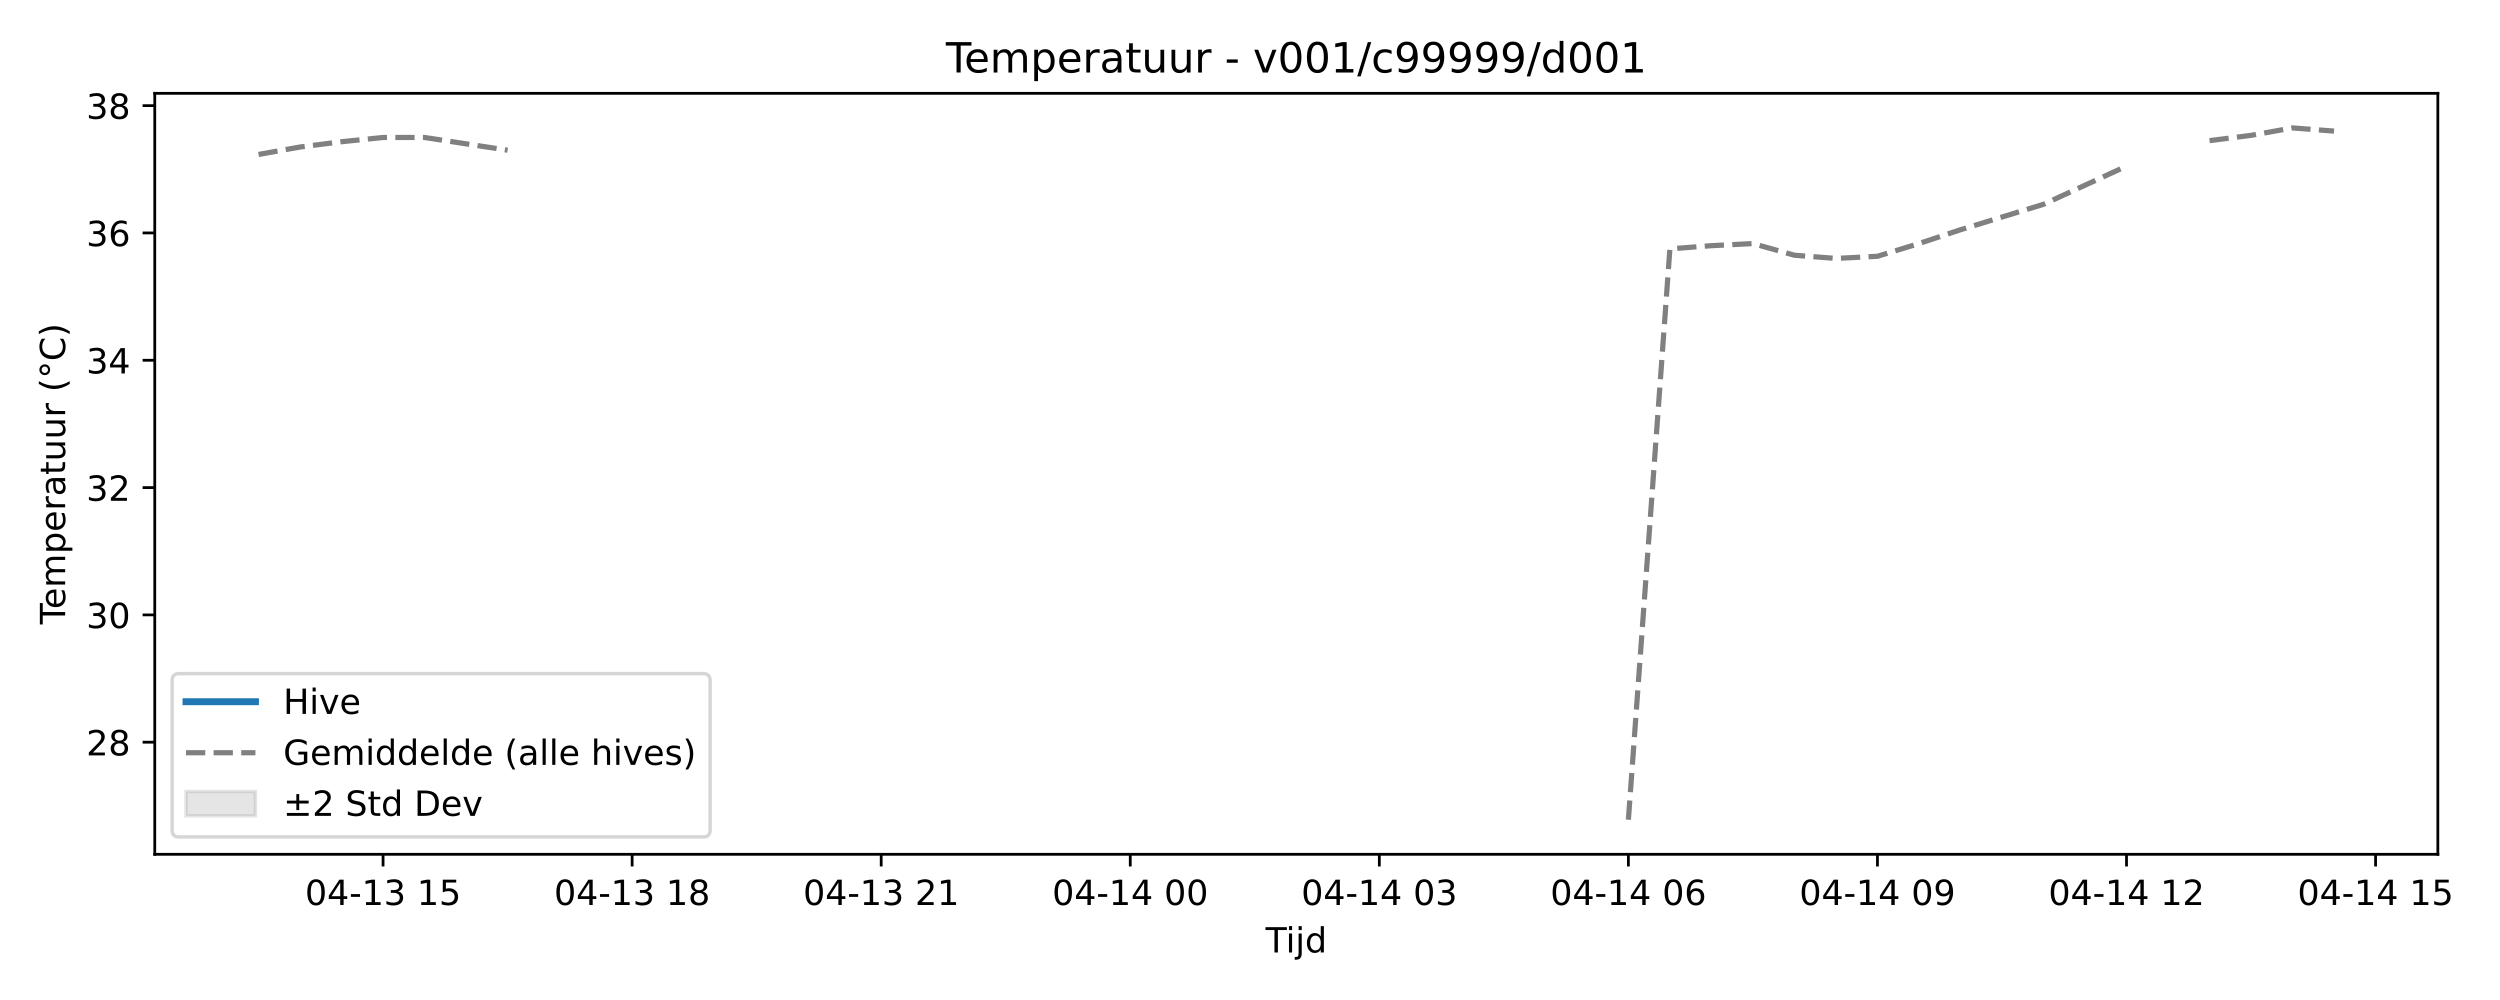
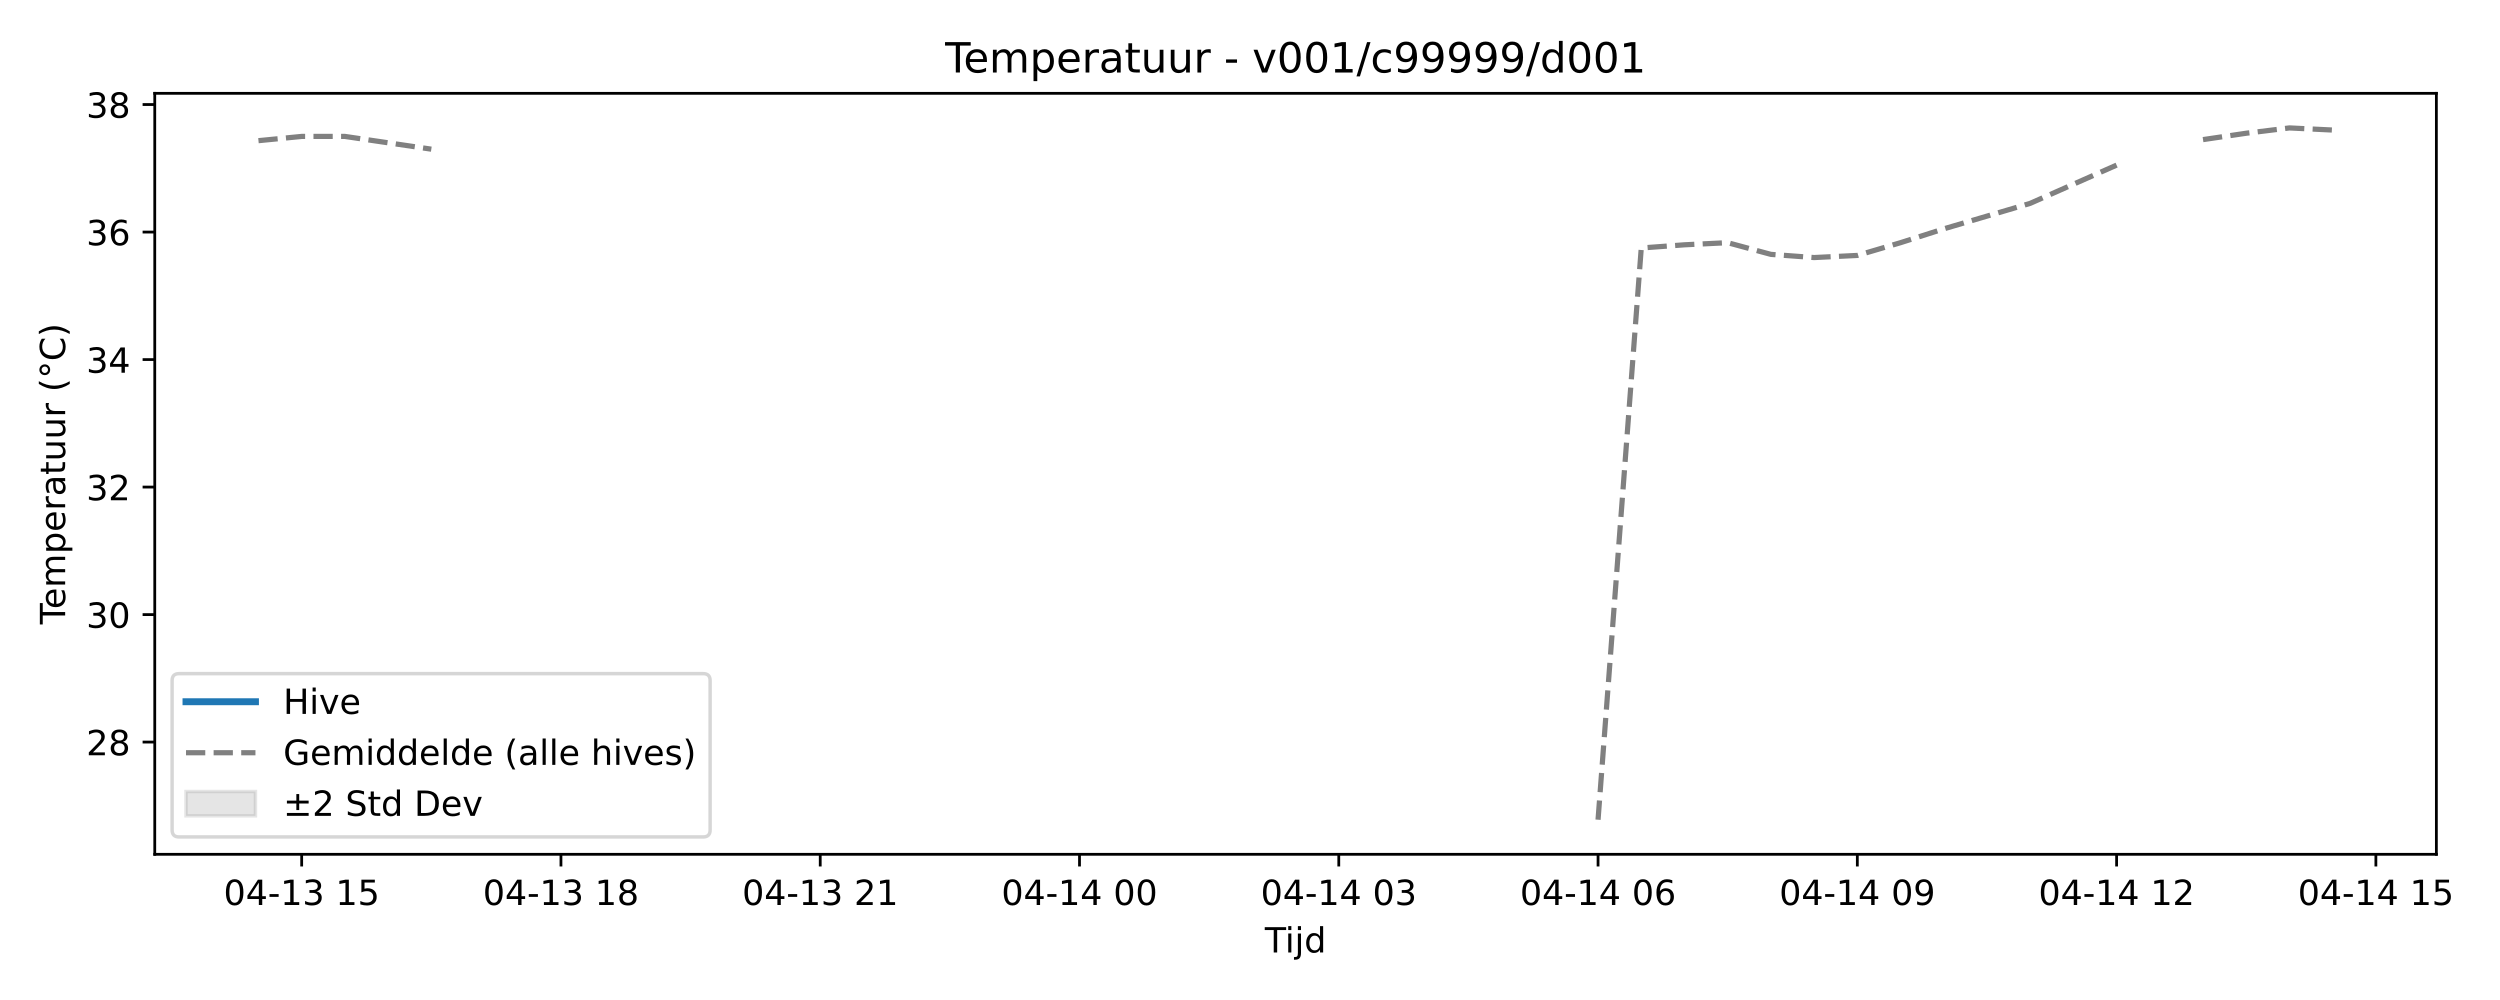
<svg xmlns="http://www.w3.org/2000/svg" xmlns:xlink="http://www.w3.org/1999/xlink" width="720pt" height="288pt" viewBox="0 0 720 288" version="1.1">
  <defs>
    <style type="text/css">*{stroke-linejoin: round; stroke-linecap: butt}</style>
  </defs>
  <g id="figure_1">
    <g id="patch_1">
      <path d="M 0 288  L 720 288  L 720 0  L 0 0  z " style="fill: #ffffff" />
    </g>
    <g id="axes_1">
      <g id="patch_2">
-         <path d="M 44.57 246.04  L 702.098 246.04  L 702.098 26.88  L 44.57 26.88  z " style="fill: #ffffff" />
+         <path d="M 44.57 246.04  L 701.675 246.04  L 701.675 26.88  L 44.57 26.88  z " style="fill: #ffffff" />
      </g>
      <g id="FillBetweenPolyCollection_1" />
      <g id="matplotlib.axis_1">
        <g id="xtick_1">
          <g id="line2d_1">
            <defs>
-               <path id="m576fb736e6" d="M 0 0  L 0 3.5  " style="stroke: #000000; stroke-width: 0.8" />
-             </defs>
-             <g>
-               <use xlink:href="#m576fb736e6" x="110.323" y="246.04" style="stroke: #000000; stroke-width: 0.8" />
+               <path id="m694a4b389a" d="M 0 0  L 0 3.5  " style="stroke: #000000; stroke-width: 0.8" />
+             </defs>
+             <g>
+               <use xlink:href="#m694a4b389a" x="86.884" y="246.04" style="stroke: #000000; stroke-width: 0.8" />
            </g>
          </g>
          <g id="text_1">
-             <g transform="translate(87.84235 260.6384) scale(0.1 -0.1)">
+             <g transform="translate(64.40314 260.6384) scale(0.1 -0.1)">
              <defs>
                <path id="DejaVuSans-30" d="M 2034 4250  Q 1547 4250 1301 3770  Q 1056 3291 1056 2328  Q 1056 1369 1301 889  Q 1547 409 2034 409  Q 2525 409 2770 889  Q 3016 1369 3016 2328  Q 3016 3291 2770 3770  Q 2525 4250 2034 4250  z M 2034 4750  Q 2819 4750 3233 4129  Q 3647 3509 3647 2328  Q 3647 1150 3233 529  Q 2819 -91 2034 -91  Q 1250 -91 836 529  Q 422 1150 422 2328  Q 422 3509 836 4129  Q 1250 4750 2034 4750  z " transform="scale(0.015625)" />
                <path id="DejaVuSans-34" d="M 2419 4116  L 825 1625  L 2419 1625  L 2419 4116  z M 2253 4666  L 3047 4666  L 3047 1625  L 3713 1625  L 3713 1100  L 3047 1100  L 3047 0  L 2419 0  L 2419 1100  L 313 1100  L 313 1709  L 2253 4666  z " transform="scale(0.015625)" />
                <path id="DejaVuSans-2d" d="M 313 2009  L 1997 2009  L 1997 1497  L 313 1497  L 313 2009  z " transform="scale(0.015625)" />
                <path id="DejaVuSans-31" d="M 794 531  L 1825 531  L 1825 4091  L 703 3866  L 703 4441  L 1819 4666  L 2450 4666  L 2450 531  L 3481 531  L 3481 0  L 794 0  L 794 531  z " transform="scale(0.015625)" />
                <path id="DejaVuSans-33" d="M 2597 2516  Q 3050 2419 3304 2112  Q 3559 1806 3559 1356  Q 3559 666 3084 287  Q 2609 -91 1734 -91  Q 1441 -91 1130 -33  Q 819 25 488 141  L 488 750  Q 750 597 1062 519  Q 1375 441 1716 441  Q 2309 441 2620 675  Q 2931 909 2931 1356  Q 2931 1769 2642 2001  Q 2353 2234 1838 2234  L 1294 2234  L 1294 2753  L 1863 2753  Q 2328 2753 2575 2939  Q 2822 3125 2822 3475  Q 2822 3834 2567 4026  Q 2313 4219 1838 4219  Q 1578 4219 1281 4162  Q 984 4106 628 3988  L 628 4550  Q 988 4650 1302 4700  Q 1616 4750 1894 4750  Q 2613 4750 3031 4423  Q 3450 4097 3450 3541  Q 3450 3153 3228 2886  Q 3006 2619 2597 2516  z " transform="scale(0.015625)" />
                <path id="DejaVuSans-20" transform="scale(0.015625)" />
                <path id="DejaVuSans-35" d="M 691 4666  L 3169 4666  L 3169 4134  L 1269 4134  L 1269 2991  Q 1406 3038 1543 3061  Q 1681 3084 1819 3084  Q 2600 3084 3056 2656  Q 3513 2228 3513 1497  Q 3513 744 3044 326  Q 2575 -91 1722 -91  Q 1428 -91 1123 -41  Q 819 9 494 109  L 494 744  Q 775 591 1075 516  Q 1375 441 1709 441  Q 2250 441 2565 725  Q 2881 1009 2881 1497  Q 2881 1984 2565 2268  Q 2250 2553 1709 2553  Q 1456 2553 1204 2497  Q 953 2441 691 2322  L 691 4666  z " transform="scale(0.015625)" />
              </defs>
              <use xlink:href="#DejaVuSans-30" />
              <use xlink:href="#DejaVuSans-34" transform="translate(63.62305 0)" />
              <use xlink:href="#DejaVuSans-2d" transform="translate(127.2461 0)" />
              <use xlink:href="#DejaVuSans-31" transform="translate(163.3301 0)" />
              <use xlink:href="#DejaVuSans-33" transform="translate(226.9531 0)" />
              <use xlink:href="#DejaVuSans-20" transform="translate(290.5762 0)" />
              <use xlink:href="#DejaVuSans-31" transform="translate(322.3633 0)" />
              <use xlink:href="#DejaVuSans-35" transform="translate(385.9863 0)" />
            </g>
          </g>
        </g>
        <g id="xtick_2">
          <g id="line2d_2">
            <g>
-               <use xlink:href="#m576fb736e6" x="182.053" y="246.04" style="stroke: #000000; stroke-width: 0.8" />
+               <use xlink:href="#m694a4b389a" x="161.555" y="246.04" style="stroke: #000000; stroke-width: 0.8" />
            </g>
          </g>
          <g id="text_2">
-             <g transform="translate(159.5727 260.6384) scale(0.1 -0.1)">
+             <g transform="translate(139.0742 260.6384) scale(0.1 -0.1)">
              <defs>
                <path id="DejaVuSans-38" d="M 2034 2216  Q 1584 2216 1326 1975  Q 1069 1734 1069 1313  Q 1069 891 1326 650  Q 1584 409 2034 409  Q 2484 409 2743 651  Q 3003 894 3003 1313  Q 3003 1734 2745 1975  Q 2488 2216 2034 2216  z M 1403 2484  Q 997 2584 770 2862  Q 544 3141 544 3541  Q 544 4100 942 4425  Q 1341 4750 2034 4750  Q 2731 4750 3128 4425  Q 3525 4100 3525 3541  Q 3525 3141 3298 2862  Q 3072 2584 2669 2484  Q 3125 2378 3379 2068  Q 3634 1759 3634 1313  Q 3634 634 3220 271  Q 2806 -91 2034 -91  Q 1263 -91 848 271  Q 434 634 434 1313  Q 434 1759 690 2068  Q 947 2378 1403 2484  z M 1172 3481  Q 1172 3119 1398 2916  Q 1625 2713 2034 2713  Q 2441 2713 2670 2916  Q 2900 3119 2900 3481  Q 2900 3844 2670 4047  Q 2441 4250 2034 4250  Q 1625 4250 1398 4047  Q 1172 3844 1172 3481  z " transform="scale(0.015625)" />
              </defs>
              <use xlink:href="#DejaVuSans-30" />
              <use xlink:href="#DejaVuSans-34" transform="translate(63.62305 0)" />
              <use xlink:href="#DejaVuSans-2d" transform="translate(127.2461 0)" />
              <use xlink:href="#DejaVuSans-31" transform="translate(163.3301 0)" />
              <use xlink:href="#DejaVuSans-33" transform="translate(226.9531 0)" />
              <use xlink:href="#DejaVuSans-20" transform="translate(290.5762 0)" />
              <use xlink:href="#DejaVuSans-31" transform="translate(322.3633 0)" />
              <use xlink:href="#DejaVuSans-38" transform="translate(385.9863 0)" />
            </g>
          </g>
        </g>
        <g id="xtick_3">
          <g id="line2d_3">
            <g>
-               <use xlink:href="#m576fb736e6" x="253.784" y="246.04" style="stroke: #000000; stroke-width: 0.8" />
+               <use xlink:href="#m694a4b389a" x="236.226" y="246.04" style="stroke: #000000; stroke-width: 0.8" />
            </g>
          </g>
          <g id="text_3">
-             <g transform="translate(231.303 260.6384) scale(0.1 -0.1)">
+             <g transform="translate(213.7453 260.6384) scale(0.1 -0.1)">
              <defs>
                <path id="DejaVuSans-32" d="M 1228 531  L 3431 531  L 3431 0  L 469 0  L 469 531  Q 828 903 1448 1529  Q 2069 2156 2228 2338  Q 2531 2678 2651 2914  Q 2772 3150 2772 3378  Q 2772 3750 2511 3984  Q 2250 4219 1831 4219  Q 1534 4219 1204 4116  Q 875 4013 500 3803  L 500 4441  Q 881 4594 1212 4672  Q 1544 4750 1819 4750  Q 2544 4750 2975 4387  Q 3406 4025 3406 3419  Q 3406 3131 3298 2873  Q 3191 2616 2906 2266  Q 2828 2175 2409 1742  Q 1991 1309 1228 531  z " transform="scale(0.015625)" />
              </defs>
              <use xlink:href="#DejaVuSans-30" />
              <use xlink:href="#DejaVuSans-34" transform="translate(63.62305 0)" />
              <use xlink:href="#DejaVuSans-2d" transform="translate(127.2461 0)" />
              <use xlink:href="#DejaVuSans-31" transform="translate(163.3301 0)" />
              <use xlink:href="#DejaVuSans-33" transform="translate(226.9531 0)" />
              <use xlink:href="#DejaVuSans-20" transform="translate(290.5762 0)" />
              <use xlink:href="#DejaVuSans-32" transform="translate(322.3633 0)" />
              <use xlink:href="#DejaVuSans-31" transform="translate(385.9863 0)" />
            </g>
          </g>
        </g>
        <g id="xtick_4">
          <g id="line2d_4">
            <g>
-               <use xlink:href="#m576fb736e6" x="325.514" y="246.04" style="stroke: #000000; stroke-width: 0.8" />
+               <use xlink:href="#m694a4b389a" x="310.897" y="246.04" style="stroke: #000000; stroke-width: 0.8" />
            </g>
          </g>
          <g id="text_4">
-             <g transform="translate(303.0334 260.6384) scale(0.1 -0.1)">
+             <g transform="translate(288.4164 260.6384) scale(0.1 -0.1)">
              <use xlink:href="#DejaVuSans-30" />
              <use xlink:href="#DejaVuSans-34" transform="translate(63.62305 0)" />
              <use xlink:href="#DejaVuSans-2d" transform="translate(127.2461 0)" />
              <use xlink:href="#DejaVuSans-31" transform="translate(163.3301 0)" />
              <use xlink:href="#DejaVuSans-34" transform="translate(226.9531 0)" />
              <use xlink:href="#DejaVuSans-20" transform="translate(290.5762 0)" />
              <use xlink:href="#DejaVuSans-30" transform="translate(322.3633 0)" />
              <use xlink:href="#DejaVuSans-30" transform="translate(385.9863 0)" />
            </g>
          </g>
        </g>
        <g id="xtick_5">
          <g id="line2d_5">
            <g>
-               <use xlink:href="#m576fb736e6" x="397.244" y="246.04" style="stroke: #000000; stroke-width: 0.8" />
+               <use xlink:href="#m694a4b389a" x="385.568" y="246.04" style="stroke: #000000; stroke-width: 0.8" />
            </g>
          </g>
          <g id="text_5">
-             <g transform="translate(374.7637 260.6384) scale(0.1 -0.1)">
+             <g transform="translate(363.0874 260.6384) scale(0.1 -0.1)">
              <use xlink:href="#DejaVuSans-30" />
              <use xlink:href="#DejaVuSans-34" transform="translate(63.62305 0)" />
              <use xlink:href="#DejaVuSans-2d" transform="translate(127.2461 0)" />
              <use xlink:href="#DejaVuSans-31" transform="translate(163.3301 0)" />
              <use xlink:href="#DejaVuSans-34" transform="translate(226.9531 0)" />
              <use xlink:href="#DejaVuSans-20" transform="translate(290.5762 0)" />
              <use xlink:href="#DejaVuSans-30" transform="translate(322.3633 0)" />
              <use xlink:href="#DejaVuSans-33" transform="translate(385.9863 0)" />
            </g>
          </g>
        </g>
        <g id="xtick_6">
          <g id="line2d_6">
            <g>
-               <use xlink:href="#m576fb736e6" x="468.975" y="246.04" style="stroke: #000000; stroke-width: 0.8" />
+               <use xlink:href="#m694a4b389a" x="460.239" y="246.04" style="stroke: #000000; stroke-width: 0.8" />
            </g>
          </g>
          <g id="text_6">
-             <g transform="translate(446.4941 260.6384) scale(0.1 -0.1)">
+             <g transform="translate(437.7585 260.6384) scale(0.1 -0.1)">
              <defs>
                <path id="DejaVuSans-36" d="M 2113 2584  Q 1688 2584 1439 2293  Q 1191 2003 1191 1497  Q 1191 994 1439 701  Q 1688 409 2113 409  Q 2538 409 2786 701  Q 3034 994 3034 1497  Q 3034 2003 2786 2293  Q 2538 2584 2113 2584  z M 3366 4563  L 3366 3988  Q 3128 4100 2886 4159  Q 2644 4219 2406 4219  Q 1781 4219 1451 3797  Q 1122 3375 1075 2522  Q 1259 2794 1537 2939  Q 1816 3084 2150 3084  Q 2853 3084 3261 2657  Q 3669 2231 3669 1497  Q 3669 778 3244 343  Q 2819 -91 2113 -91  Q 1303 -91 875 529  Q 447 1150 447 2328  Q 447 3434 972 4092  Q 1497 4750 2381 4750  Q 2619 4750 2861 4703  Q 3103 4656 3366 4563  z " transform="scale(0.015625)" />
              </defs>
              <use xlink:href="#DejaVuSans-30" />
              <use xlink:href="#DejaVuSans-34" transform="translate(63.62305 0)" />
              <use xlink:href="#DejaVuSans-2d" transform="translate(127.2461 0)" />
              <use xlink:href="#DejaVuSans-31" transform="translate(163.3301 0)" />
              <use xlink:href="#DejaVuSans-34" transform="translate(226.9531 0)" />
              <use xlink:href="#DejaVuSans-20" transform="translate(290.5762 0)" />
              <use xlink:href="#DejaVuSans-30" transform="translate(322.3633 0)" />
              <use xlink:href="#DejaVuSans-36" transform="translate(385.9863 0)" />
            </g>
          </g>
        </g>
        <g id="xtick_7">
          <g id="line2d_7">
            <g>
-               <use xlink:href="#m576fb736e6" x="540.705" y="246.04" style="stroke: #000000; stroke-width: 0.8" />
+               <use xlink:href="#m694a4b389a" x="534.91" y="246.04" style="stroke: #000000; stroke-width: 0.8" />
            </g>
          </g>
          <g id="text_7">
-             <g transform="translate(518.2244 260.6384) scale(0.1 -0.1)">
+             <g transform="translate(512.4296 260.6384) scale(0.1 -0.1)">
              <defs>
                <path id="DejaVuSans-39" d="M 703 97  L 703 672  Q 941 559 1184 500  Q 1428 441 1663 441  Q 2288 441 2617 861  Q 2947 1281 2994 2138  Q 2813 1869 2534 1725  Q 2256 1581 1919 1581  Q 1219 1581 811 2004  Q 403 2428 403 3163  Q 403 3881 828 4315  Q 1253 4750 1959 4750  Q 2769 4750 3195 4129  Q 3622 3509 3622 2328  Q 3622 1225 3098 567  Q 2575 -91 1691 -91  Q 1453 -91 1209 -44  Q 966 3 703 97  z M 1959 2075  Q 2384 2075 2632 2365  Q 2881 2656 2881 3163  Q 2881 3666 2632 3958  Q 2384 4250 1959 4250  Q 1534 4250 1286 3958  Q 1038 3666 1038 3163  Q 1038 2656 1286 2365  Q 1534 2075 1959 2075  z " transform="scale(0.015625)" />
              </defs>
              <use xlink:href="#DejaVuSans-30" />
              <use xlink:href="#DejaVuSans-34" transform="translate(63.62305 0)" />
              <use xlink:href="#DejaVuSans-2d" transform="translate(127.2461 0)" />
              <use xlink:href="#DejaVuSans-31" transform="translate(163.3301 0)" />
              <use xlink:href="#DejaVuSans-34" transform="translate(226.9531 0)" />
              <use xlink:href="#DejaVuSans-20" transform="translate(290.5762 0)" />
              <use xlink:href="#DejaVuSans-30" transform="translate(322.3633 0)" />
              <use xlink:href="#DejaVuSans-39" transform="translate(385.9863 0)" />
            </g>
          </g>
        </g>
        <g id="xtick_8">
          <g id="line2d_8">
            <g>
-               <use xlink:href="#m576fb736e6" x="612.435" y="246.04" style="stroke: #000000; stroke-width: 0.8" />
+               <use xlink:href="#m694a4b389a" x="609.581" y="246.04" style="stroke: #000000; stroke-width: 0.8" />
            </g>
          </g>
          <g id="text_8">
-             <g transform="translate(589.9548 260.6384) scale(0.1 -0.1)">
+             <g transform="translate(587.1007 260.6384) scale(0.1 -0.1)">
              <use xlink:href="#DejaVuSans-30" />
              <use xlink:href="#DejaVuSans-34" transform="translate(63.62305 0)" />
              <use xlink:href="#DejaVuSans-2d" transform="translate(127.2461 0)" />
              <use xlink:href="#DejaVuSans-31" transform="translate(163.3301 0)" />
              <use xlink:href="#DejaVuSans-34" transform="translate(226.9531 0)" />
              <use xlink:href="#DejaVuSans-20" transform="translate(290.5762 0)" />
              <use xlink:href="#DejaVuSans-31" transform="translate(322.3633 0)" />
              <use xlink:href="#DejaVuSans-32" transform="translate(385.9863 0)" />
            </g>
          </g>
        </g>
        <g id="xtick_9">
          <g id="line2d_9">
            <g>
-               <use xlink:href="#m576fb736e6" x="684.166" y="246.04" style="stroke: #000000; stroke-width: 0.8" />
+               <use xlink:href="#m694a4b389a" x="684.252" y="246.04" style="stroke: #000000; stroke-width: 0.8" />
            </g>
          </g>
          <g id="text_9">
-             <g transform="translate(661.6851 260.6384) scale(0.1 -0.1)">
+             <g transform="translate(661.7717 260.6384) scale(0.1 -0.1)">
              <use xlink:href="#DejaVuSans-30" />
              <use xlink:href="#DejaVuSans-34" transform="translate(63.62305 0)" />
              <use xlink:href="#DejaVuSans-2d" transform="translate(127.2461 0)" />
              <use xlink:href="#DejaVuSans-31" transform="translate(163.3301 0)" />
              <use xlink:href="#DejaVuSans-34" transform="translate(226.9531 0)" />
              <use xlink:href="#DejaVuSans-20" transform="translate(290.5762 0)" />
              <use xlink:href="#DejaVuSans-31" transform="translate(322.3633 0)" />
              <use xlink:href="#DejaVuSans-35" transform="translate(385.9863 0)" />
            </g>
          </g>
        </g>
        <g id="text_10">
-           <g transform="translate(364.4841 274.3166) scale(0.1 -0.1)">
+           <g transform="translate(364.2727 274.3166) scale(0.1 -0.1)">
            <defs>
              <path id="DejaVuSans-54" d="M -19 4666  L 3928 4666  L 3928 4134  L 2272 4134  L 2272 0  L 1638 0  L 1638 4134  L -19 4134  L -19 4666  z " transform="scale(0.015625)" />
              <path id="DejaVuSans-69" d="M 603 3500  L 1178 3500  L 1178 0  L 603 0  L 603 3500  z M 603 4863  L 1178 4863  L 1178 4134  L 603 4134  L 603 4863  z " transform="scale(0.015625)" />
              <path id="DejaVuSans-6a" d="M 603 3500  L 1178 3500  L 1178 -63  Q 1178 -731 923 -1031  Q 669 -1331 103 -1331  L -116 -1331  L -116 -844  L 38 -844  Q 366 -844 484 -692  Q 603 -541 603 -63  L 603 3500  z M 603 4863  L 1178 4863  L 1178 4134  L 603 4134  L 603 4863  z " transform="scale(0.015625)" />
              <path id="DejaVuSans-64" d="M 2906 2969  L 2906 4863  L 3481 4863  L 3481 0  L 2906 0  L 2906 525  Q 2725 213 2448 61  Q 2172 -91 1784 -91  Q 1150 -91 751 415  Q 353 922 353 1747  Q 353 2572 751 3078  Q 1150 3584 1784 3584  Q 2172 3584 2448 3432  Q 2725 3281 2906 2969  z M 947 1747  Q 947 1113 1208 752  Q 1469 391 1925 391  Q 2381 391 2643 752  Q 2906 1113 2906 1747  Q 2906 2381 2643 2742  Q 2381 3103 1925 3103  Q 1469 3103 1208 2742  Q 947 2381 947 1747  z " transform="scale(0.015625)" />
            </defs>
            <use xlink:href="#DejaVuSans-54" />
            <use xlink:href="#DejaVuSans-69" transform="translate(57.95898 0)" />
            <use xlink:href="#DejaVuSans-6a" transform="translate(85.74219 0)" />
            <use xlink:href="#DejaVuSans-64" transform="translate(113.5254 0)" />
          </g>
        </g>
      </g>
      <g id="matplotlib.axis_2">
        <g id="ytick_1">
          <g id="line2d_10">
            <defs>
-               <path id="m8cf879548e" d="M 0 0  L -3.5 0  " style="stroke: #000000; stroke-width: 0.8" />
-             </defs>
-             <g>
-               <use xlink:href="#m8cf879548e" x="44.57" y="213.756" style="stroke: #000000; stroke-width: 0.8" />
+               <path id="me9b889fbea" d="M 0 0  L -3.5 0  " style="stroke: #000000; stroke-width: 0.8" />
+             </defs>
+             <g>
+               <use xlink:href="#me9b889fbea" x="44.57" y="213.722" style="stroke: #000000; stroke-width: 0.8" />
            </g>
          </g>
          <g id="text_11">
-             <g transform="translate(24.845 217.5556) scale(0.1 -0.1)">
+             <g transform="translate(24.845 217.5213) scale(0.1 -0.1)">
              <use xlink:href="#DejaVuSans-32" />
              <use xlink:href="#DejaVuSans-38" transform="translate(63.62305 0)" />
            </g>
          </g>
        </g>
        <g id="ytick_2">
          <g id="line2d_11">
            <g>
-               <use xlink:href="#m8cf879548e" x="44.57" y="177.09" style="stroke: #000000; stroke-width: 0.8" />
+               <use xlink:href="#me9b889fbea" x="44.57" y="177" style="stroke: #000000; stroke-width: 0.8" />
            </g>
          </g>
          <g id="text_12">
-             <g transform="translate(24.845 180.8894) scale(0.1 -0.1)">
+             <g transform="translate(24.845 180.7988) scale(0.1 -0.1)">
              <use xlink:href="#DejaVuSans-33" />
              <use xlink:href="#DejaVuSans-30" transform="translate(63.62305 0)" />
            </g>
          </g>
        </g>
        <g id="ytick_3">
          <g id="line2d_12">
            <g>
-               <use xlink:href="#m8cf879548e" x="44.57" y="140.424" style="stroke: #000000; stroke-width: 0.8" />
+               <use xlink:href="#me9b889fbea" x="44.57" y="140.277" style="stroke: #000000; stroke-width: 0.8" />
            </g>
          </g>
          <g id="text_13">
-             <g transform="translate(24.845 144.2231) scale(0.1 -0.1)">
+             <g transform="translate(24.845 144.0762) scale(0.1 -0.1)">
              <use xlink:href="#DejaVuSans-33" />
              <use xlink:href="#DejaVuSans-32" transform="translate(63.62305 0)" />
            </g>
          </g>
        </g>
        <g id="ytick_4">
          <g id="line2d_13">
            <g>
-               <use xlink:href="#m8cf879548e" x="44.57" y="103.758" style="stroke: #000000; stroke-width: 0.8" />
+               <use xlink:href="#me9b889fbea" x="44.57" y="103.554" style="stroke: #000000; stroke-width: 0.8" />
            </g>
          </g>
          <g id="text_14">
-             <g transform="translate(24.845 107.5569) scale(0.1 -0.1)">
+             <g transform="translate(24.845 107.3537) scale(0.1 -0.1)">
              <use xlink:href="#DejaVuSans-33" />
              <use xlink:href="#DejaVuSans-34" transform="translate(63.62305 0)" />
            </g>
          </g>
        </g>
        <g id="ytick_5">
          <g id="line2d_14">
            <g>
-               <use xlink:href="#m8cf879548e" x="44.57" y="67.091" style="stroke: #000000; stroke-width: 0.8" />
+               <use xlink:href="#me9b889fbea" x="44.57" y="66.832" style="stroke: #000000; stroke-width: 0.8" />
            </g>
          </g>
          <g id="text_15">
-             <g transform="translate(24.845 70.89068) scale(0.1 -0.1)">
+             <g transform="translate(24.845 70.63112) scale(0.1 -0.1)">
              <use xlink:href="#DejaVuSans-33" />
              <use xlink:href="#DejaVuSans-36" transform="translate(63.62305 0)" />
            </g>
          </g>
        </g>
        <g id="ytick_6">
          <g id="line2d_15">
            <g>
-               <use xlink:href="#m8cf879548e" x="44.57" y="30.425" style="stroke: #000000; stroke-width: 0.8" />
+               <use xlink:href="#me9b889fbea" x="44.57" y="30.109" style="stroke: #000000; stroke-width: 0.8" />
            </g>
          </g>
          <g id="text_16">
-             <g transform="translate(24.845 34.22445) scale(0.1 -0.1)">
+             <g transform="translate(24.845 33.90857) scale(0.1 -0.1)">
              <use xlink:href="#DejaVuSans-33" />
              <use xlink:href="#DejaVuSans-38" transform="translate(63.62305 0)" />
            </g>
          </g>
        </g>
        <g id="text_17">
          <g transform="translate(18.76531 179.8162) rotate(-90) scale(0.1 -0.1)">
            <defs>
              <path id="DejaVuSans-65" d="M 3597 1894  L 3597 1613  L 953 1613  Q 991 1019 1311 708  Q 1631 397 2203 397  Q 2534 397 2845 478  Q 3156 559 3463 722  L 3463 178  Q 3153 47 2828 -22  Q 2503 -91 2169 -91  Q 1331 -91 842 396  Q 353 884 353 1716  Q 353 2575 817 3079  Q 1281 3584 2069 3584  Q 2775 3584 3186 3129  Q 3597 2675 3597 1894  z M 3022 2063  Q 3016 2534 2758 2815  Q 2500 3097 2075 3097  Q 1594 3097 1305 2825  Q 1016 2553 972 2059  L 3022 2063  z " transform="scale(0.015625)" />
              <path id="DejaVuSans-6d" d="M 3328 2828  Q 3544 3216 3844 3400  Q 4144 3584 4550 3584  Q 5097 3584 5394 3201  Q 5691 2819 5691 2113  L 5691 0  L 5113 0  L 5113 2094  Q 5113 2597 4934 2840  Q 4756 3084 4391 3084  Q 3944 3084 3684 2787  Q 3425 2491 3425 1978  L 3425 0  L 2847 0  L 2847 2094  Q 2847 2600 2669 2842  Q 2491 3084 2119 3084  Q 1678 3084 1418 2786  Q 1159 2488 1159 1978  L 1159 0  L 581 0  L 581 3500  L 1159 3500  L 1159 2956  Q 1356 3278 1631 3431  Q 1906 3584 2284 3584  Q 2666 3584 2933 3390  Q 3200 3197 3328 2828  z " transform="scale(0.015625)" />
              <path id="DejaVuSans-70" d="M 1159 525  L 1159 -1331  L 581 -1331  L 581 3500  L 1159 3500  L 1159 2969  Q 1341 3281 1617 3432  Q 1894 3584 2278 3584  Q 2916 3584 3314 3078  Q 3713 2572 3713 1747  Q 3713 922 3314 415  Q 2916 -91 2278 -91  Q 1894 -91 1617 61  Q 1341 213 1159 525  z M 3116 1747  Q 3116 2381 2855 2742  Q 2594 3103 2138 3103  Q 1681 3103 1420 2742  Q 1159 2381 1159 1747  Q 1159 1113 1420 752  Q 1681 391 2138 391  Q 2594 391 2855 752  Q 3116 1113 3116 1747  z " transform="scale(0.015625)" />
              <path id="DejaVuSans-72" d="M 2631 2963  Q 2534 3019 2420 3045  Q 2306 3072 2169 3072  Q 1681 3072 1420 2755  Q 1159 2438 1159 1844  L 1159 0  L 581 0  L 581 3500  L 1159 3500  L 1159 2956  Q 1341 3275 1631 3429  Q 1922 3584 2338 3584  Q 2397 3584 2469 3576  Q 2541 3569 2628 3553  L 2631 2963  z " transform="scale(0.015625)" />
              <path id="DejaVuSans-61" d="M 2194 1759  Q 1497 1759 1228 1600  Q 959 1441 959 1056  Q 959 750 1161 570  Q 1363 391 1709 391  Q 2188 391 2477 730  Q 2766 1069 2766 1631  L 2766 1759  L 2194 1759  z M 3341 1997  L 3341 0  L 2766 0  L 2766 531  Q 2569 213 2275 61  Q 1981 -91 1556 -91  Q 1019 -91 701 211  Q 384 513 384 1019  Q 384 1609 779 1909  Q 1175 2209 1959 2209  L 2766 2209  L 2766 2266  Q 2766 2663 2505 2880  Q 2244 3097 1772 3097  Q 1472 3097 1187 3025  Q 903 2953 641 2809  L 641 3341  Q 956 3463 1253 3523  Q 1550 3584 1831 3584  Q 2591 3584 2966 3190  Q 3341 2797 3341 1997  z " transform="scale(0.015625)" />
              <path id="DejaVuSans-74" d="M 1172 4494  L 1172 3500  L 2356 3500  L 2356 3053  L 1172 3053  L 1172 1153  Q 1172 725 1289 603  Q 1406 481 1766 481  L 2356 481  L 2356 0  L 1766 0  Q 1100 0 847 248  Q 594 497 594 1153  L 594 3053  L 172 3053  L 172 3500  L 594 3500  L 594 4494  L 1172 4494  z " transform="scale(0.015625)" />
              <path id="DejaVuSans-75" d="M 544 1381  L 544 3500  L 1119 3500  L 1119 1403  Q 1119 906 1312 657  Q 1506 409 1894 409  Q 2359 409 2629 706  Q 2900 1003 2900 1516  L 2900 3500  L 3475 3500  L 3475 0  L 2900 0  L 2900 538  Q 2691 219 2414 64  Q 2138 -91 1772 -91  Q 1169 -91 856 284  Q 544 659 544 1381  z M 1991 3584  L 1991 3584  z " transform="scale(0.015625)" />
              <path id="DejaVuSans-28" d="M 1984 4856  Q 1566 4138 1362 3434  Q 1159 2731 1159 2009  Q 1159 1288 1364 580  Q 1569 -128 1984 -844  L 1484 -844  Q 1016 -109 783 600  Q 550 1309 550 2009  Q 550 2706 781 3412  Q 1013 4119 1484 4856  L 1984 4856  z " transform="scale(0.015625)" />
              <path id="DejaVuSans-b0" d="M 1600 4347  Q 1350 4347 1178 4173  Q 1006 4000 1006 3750  Q 1006 3503 1178 3333  Q 1350 3163 1600 3163  Q 1850 3163 2022 3333  Q 2194 3503 2194 3750  Q 2194 3997 2020 4172  Q 1847 4347 1600 4347  z M 1600 4750  Q 1800 4750 1984 4673  Q 2169 4597 2303 4453  Q 2447 4313 2519 4134  Q 2591 3956 2591 3750  Q 2591 3338 2302 3052  Q 2013 2766 1594 2766  Q 1172 2766 890 3047  Q 609 3328 609 3750  Q 609 4169 896 4459  Q 1184 4750 1600 4750  z " transform="scale(0.015625)" />
              <path id="DejaVuSans-43" d="M 4122 4306  L 4122 3641  Q 3803 3938 3442 4084  Q 3081 4231 2675 4231  Q 1875 4231 1450 3742  Q 1025 3253 1025 2328  Q 1025 1406 1450 917  Q 1875 428 2675 428  Q 3081 428 3442 575  Q 3803 722 4122 1019  L 4122 359  Q 3791 134 3420 21  Q 3050 -91 2638 -91  Q 1578 -91 968 557  Q 359 1206 359 2328  Q 359 3453 968 4101  Q 1578 4750 2638 4750  Q 3056 4750 3426 4639  Q 3797 4528 4122 4306  z " transform="scale(0.015625)" />
              <path id="DejaVuSans-29" d="M 513 4856  L 1013 4856  Q 1481 4119 1714 3412  Q 1947 2706 1947 2009  Q 1947 1309 1714 600  Q 1481 -109 1013 -844  L 513 -844  Q 928 -128 1133 580  Q 1338 1288 1338 2009  Q 1338 2731 1133 3434  Q 928 4138 513 4856  z " transform="scale(0.015625)" />
            </defs>
            <use xlink:href="#DejaVuSans-54" />
            <use xlink:href="#DejaVuSans-65" transform="translate(44.08398 0)" />
            <use xlink:href="#DejaVuSans-6d" transform="translate(105.6074 0)" />
            <use xlink:href="#DejaVuSans-70" transform="translate(203.0195 0)" />
            <use xlink:href="#DejaVuSans-65" transform="translate(266.4961 0)" />
            <use xlink:href="#DejaVuSans-72" transform="translate(328.0195 0)" />
            <use xlink:href="#DejaVuSans-61" transform="translate(369.1328 0)" />
            <use xlink:href="#DejaVuSans-74" transform="translate(430.4121 0)" />
            <use xlink:href="#DejaVuSans-75" transform="translate(469.6211 0)" />
            <use xlink:href="#DejaVuSans-75" transform="translate(533 0)" />
            <use xlink:href="#DejaVuSans-72" transform="translate(596.3789 0)" />
            <use xlink:href="#DejaVuSans-20" transform="translate(637.4922 0)" />
            <use xlink:href="#DejaVuSans-28" transform="translate(669.2793 0)" />
            <use xlink:href="#DejaVuSans-b0" transform="translate(708.293 0)" />
            <use xlink:href="#DejaVuSans-43" transform="translate(758.293 0)" />
            <use xlink:href="#DejaVuSans-29" transform="translate(828.1172 0)" />
          </g>
        </g>
      </g>
      <g id="line2d_16">
-         <path clip-path="url(#p2648b512b0)" style="fill: none; stroke: #1f77b4; stroke-width: 2; stroke-linecap: square" />
+         <path clip-path="url(#p1951eb0c8b)" style="fill: none; stroke: #1f77b4; stroke-width: 2; stroke-linecap: square" />
      </g>
      <g id="line2d_17">
-         <path d="M 74.458 44.481  L 86.413 42.342  L 98.368 40.814  L 110.323 39.592  L 122.278 39.592  L 134.233 41.425  L 146.188 43.258  M 468.975 236.078  L 480.93 71.675  L 492.885 70.758  L 504.84 70.147  L 516.795 73.508  L 528.75 74.425  L 540.705 73.814  L 552.66 70.147  L 564.615 66.175  L 576.57 62.508  L 588.525 58.842  L 600.48 53.342  L 612.435 47.842  M 636.345 40.508  L 648.3 38.981  L 660.255 36.842  L 672.211 37.758  " clip-path="url(#p2648b512b0)" style="fill: none; stroke-dasharray: 5.55,2.4; stroke-dashoffset: 0; stroke: #808080; stroke-width: 1.5" />
+         <path d="M 74.438 40.514  L 86.884 39.29  L 99.329 39.29  L 111.774 41.126  L 124.219 42.962  M 460.239 236.078  L 472.684 71.422  L 485.129 70.504  L 497.575 69.892  L 510.02 73.258  L 522.465 74.176  L 534.91 73.564  L 547.355 69.892  L 559.8 65.914  L 572.246 62.242  L 584.691 58.569  L 597.136 53.061  L 609.581 47.553  M 634.471 40.208  L 646.917 38.372  L 659.362 36.842  L 671.807 37.454  " clip-path="url(#p1951eb0c8b)" style="fill: none; stroke-dasharray: 5.55,2.4; stroke-dashoffset: 0; stroke: #808080; stroke-width: 1.5" />
      </g>
      <g id="patch_3">
        <path d="M 44.57 246.04  L 44.57 26.88  " style="fill: none; stroke: #000000; stroke-width: 0.8; stroke-linejoin: miter; stroke-linecap: square" />
      </g>
      <g id="patch_4">
-         <path d="M 702.098 246.04  L 702.098 26.88  " style="fill: none; stroke: #000000; stroke-width: 0.8; stroke-linejoin: miter; stroke-linecap: square" />
+         <path d="M 701.675 246.04  L 701.675 26.88  " style="fill: none; stroke: #000000; stroke-width: 0.8; stroke-linejoin: miter; stroke-linecap: square" />
      </g>
      <g id="patch_5">
-         <path d="M 44.57 246.04  L 702.098 246.04  " style="fill: none; stroke: #000000; stroke-width: 0.8; stroke-linejoin: miter; stroke-linecap: square" />
+         <path d="M 44.57 246.04  L 701.675 246.04  " style="fill: none; stroke: #000000; stroke-width: 0.8; stroke-linejoin: miter; stroke-linecap: square" />
      </g>
      <g id="patch_6">
-         <path d="M 44.57 26.88  L 702.098 26.88  " style="fill: none; stroke: #000000; stroke-width: 0.8; stroke-linejoin: miter; stroke-linecap: square" />
+         <path d="M 44.57 26.88  L 701.675 26.88  " style="fill: none; stroke: #000000; stroke-width: 0.8; stroke-linejoin: miter; stroke-linecap: square" />
      </g>
      <g id="text_18">
-         <g transform="translate(272.4122 20.88) scale(0.12 -0.12)">
+         <g transform="translate(272.2009 20.88) scale(0.12 -0.12)">
          <defs>
            <path id="DejaVuSans-76" d="M 191 3500  L 800 3500  L 1894 563  L 2988 3500  L 3597 3500  L 2284 0  L 1503 0  L 191 3500  z " transform="scale(0.015625)" />
            <path id="DejaVuSans-2f" d="M 1625 4666  L 2156 4666  L 531 -594  L 0 -594  L 1625 4666  z " transform="scale(0.015625)" />
            <path id="DejaVuSans-63" d="M 3122 3366  L 3122 2828  Q 2878 2963 2633 3030  Q 2388 3097 2138 3097  Q 1578 3097 1268 2742  Q 959 2388 959 1747  Q 959 1106 1268 751  Q 1578 397 2138 397  Q 2388 397 2633 464  Q 2878 531 3122 666  L 3122 134  Q 2881 22 2623 -34  Q 2366 -91 2075 -91  Q 1284 -91 818 406  Q 353 903 353 1747  Q 353 2603 823 3093  Q 1294 3584 2113 3584  Q 2378 3584 2631 3529  Q 2884 3475 3122 3366  z " transform="scale(0.015625)" />
          </defs>
          <use xlink:href="#DejaVuSans-54" />
          <use xlink:href="#DejaVuSans-65" transform="translate(44.08398 0)" />
          <use xlink:href="#DejaVuSans-6d" transform="translate(105.6074 0)" />
          <use xlink:href="#DejaVuSans-70" transform="translate(203.0195 0)" />
          <use xlink:href="#DejaVuSans-65" transform="translate(266.4961 0)" />
          <use xlink:href="#DejaVuSans-72" transform="translate(328.0195 0)" />
          <use xlink:href="#DejaVuSans-61" transform="translate(369.1328 0)" />
          <use xlink:href="#DejaVuSans-74" transform="translate(430.4121 0)" />
          <use xlink:href="#DejaVuSans-75" transform="translate(469.6211 0)" />
          <use xlink:href="#DejaVuSans-75" transform="translate(533 0)" />
          <use xlink:href="#DejaVuSans-72" transform="translate(596.3789 0)" />
          <use xlink:href="#DejaVuSans-20" transform="translate(637.4922 0)" />
          <use xlink:href="#DejaVuSans-2d" transform="translate(669.2793 0)" />
          <use xlink:href="#DejaVuSans-20" transform="translate(705.3633 0)" />
          <use xlink:href="#DejaVuSans-76" transform="translate(737.1504 0)" />
          <use xlink:href="#DejaVuSans-30" transform="translate(796.3301 0)" />
          <use xlink:href="#DejaVuSans-30" transform="translate(859.9531 0)" />
          <use xlink:href="#DejaVuSans-31" transform="translate(923.5762 0)" />
          <use xlink:href="#DejaVuSans-2f" transform="translate(987.1992 0)" />
          <use xlink:href="#DejaVuSans-63" transform="translate(1020.891 0)" />
          <use xlink:href="#DejaVuSans-39" transform="translate(1075.871 0)" />
          <use xlink:href="#DejaVuSans-39" transform="translate(1139.494 0)" />
          <use xlink:href="#DejaVuSans-39" transform="translate(1203.117 0)" />
          <use xlink:href="#DejaVuSans-39" transform="translate(1266.74 0)" />
          <use xlink:href="#DejaVuSans-39" transform="translate(1330.363 0)" />
          <use xlink:href="#DejaVuSans-2f" transform="translate(1393.986 0)" />
          <use xlink:href="#DejaVuSans-64" transform="translate(1427.678 0)" />
          <use xlink:href="#DejaVuSans-30" transform="translate(1491.154 0)" />
          <use xlink:href="#DejaVuSans-30" transform="translate(1554.777 0)" />
          <use xlink:href="#DejaVuSans-31" transform="translate(1618.4 0)" />
        </g>
      </g>
      <g id="legend_1">
        <g id="patch_7">
          <path d="M 51.57 241.04  L 202.514 241.04  Q 204.514 241.04 204.514 239.04  L 204.514 196.006  Q 204.514 194.006 202.514 194.006  L 51.57 194.006  Q 49.57 194.006 49.57 196.006  L 49.57 239.04  Q 49.57 241.04 51.57 241.04  z " style="fill: #ffffff; opacity: 0.8; stroke: #cccccc; stroke-linejoin: miter" />
        </g>
        <g id="line2d_18">
          <path d="M 53.57 202.104  L 63.57 202.104  L 73.57 202.104  " style="fill: none; stroke: #1f77b4; stroke-width: 2; stroke-linecap: square" />
        </g>
        <g id="text_19">
          <g transform="translate(81.57 205.6041) scale(0.1 -0.1)">
            <defs>
              <path id="DejaVuSans-48" d="M 628 4666  L 1259 4666  L 1259 2753  L 3553 2753  L 3553 4666  L 4184 4666  L 4184 0  L 3553 0  L 3553 2222  L 1259 2222  L 1259 0  L 628 0  L 628 4666  z " transform="scale(0.015625)" />
            </defs>
            <use xlink:href="#DejaVuSans-48" />
            <use xlink:href="#DejaVuSans-69" transform="translate(75.19531 0)" />
            <use xlink:href="#DejaVuSans-76" transform="translate(102.9785 0)" />
            <use xlink:href="#DejaVuSans-65" transform="translate(162.1582 0)" />
          </g>
        </g>
        <g id="line2d_19">
          <path d="M 53.57 216.782  L 63.57 216.782  L 73.57 216.782  " style="fill: none; stroke-dasharray: 5.55,2.4; stroke-dashoffset: 0; stroke: #808080; stroke-width: 1.5" />
        </g>
        <g id="text_20">
          <g transform="translate(81.57 220.2822) scale(0.1 -0.1)">
            <defs>
              <path id="DejaVuSans-47" d="M 3809 666  L 3809 1919  L 2778 1919  L 2778 2438  L 4434 2438  L 4434 434  Q 4069 175 3628 42  Q 3188 -91 2688 -91  Q 1594 -91 976 548  Q 359 1188 359 2328  Q 359 3472 976 4111  Q 1594 4750 2688 4750  Q 3144 4750 3555 4637  Q 3966 4525 4313 4306  L 4313 3634  Q 3963 3931 3569 4081  Q 3175 4231 2741 4231  Q 1884 4231 1454 3753  Q 1025 3275 1025 2328  Q 1025 1384 1454 906  Q 1884 428 2741 428  Q 3075 428 3337 486  Q 3600 544 3809 666  z " transform="scale(0.015625)" />
              <path id="DejaVuSans-6c" d="M 603 4863  L 1178 4863  L 1178 0  L 603 0  L 603 4863  z " transform="scale(0.015625)" />
              <path id="DejaVuSans-68" d="M 3513 2113  L 3513 0  L 2938 0  L 2938 2094  Q 2938 2591 2744 2837  Q 2550 3084 2163 3084  Q 1697 3084 1428 2787  Q 1159 2491 1159 1978  L 1159 0  L 581 0  L 581 4863  L 1159 4863  L 1159 2956  Q 1366 3272 1645 3428  Q 1925 3584 2291 3584  Q 2894 3584 3203 3211  Q 3513 2838 3513 2113  z " transform="scale(0.015625)" />
              <path id="DejaVuSans-73" d="M 2834 3397  L 2834 2853  Q 2591 2978 2328 3040  Q 2066 3103 1784 3103  Q 1356 3103 1142 2972  Q 928 2841 928 2578  Q 928 2378 1081 2264  Q 1234 2150 1697 2047  L 1894 2003  Q 2506 1872 2764 1633  Q 3022 1394 3022 966  Q 3022 478 2636 193  Q 2250 -91 1575 -91  Q 1294 -91 989 -36  Q 684 19 347 128  L 347 722  Q 666 556 975 473  Q 1284 391 1588 391  Q 1994 391 2212 530  Q 2431 669 2431 922  Q 2431 1156 2273 1281  Q 2116 1406 1581 1522  L 1381 1569  Q 847 1681 609 1914  Q 372 2147 372 2553  Q 372 3047 722 3315  Q 1072 3584 1716 3584  Q 2034 3584 2315 3537  Q 2597 3491 2834 3397  z " transform="scale(0.015625)" />
            </defs>
            <use xlink:href="#DejaVuSans-47" />
            <use xlink:href="#DejaVuSans-65" transform="translate(77.49023 0)" />
            <use xlink:href="#DejaVuSans-6d" transform="translate(139.0137 0)" />
            <use xlink:href="#DejaVuSans-69" transform="translate(236.4258 0)" />
            <use xlink:href="#DejaVuSans-64" transform="translate(264.209 0)" />
            <use xlink:href="#DejaVuSans-64" transform="translate(327.6855 0)" />
            <use xlink:href="#DejaVuSans-65" transform="translate(391.1621 0)" />
            <use xlink:href="#DejaVuSans-6c" transform="translate(452.6855 0)" />
            <use xlink:href="#DejaVuSans-64" transform="translate(480.4688 0)" />
            <use xlink:href="#DejaVuSans-65" transform="translate(543.9453 0)" />
            <use xlink:href="#DejaVuSans-20" transform="translate(605.4688 0)" />
            <use xlink:href="#DejaVuSans-28" transform="translate(637.2559 0)" />
            <use xlink:href="#DejaVuSans-61" transform="translate(676.2695 0)" />
            <use xlink:href="#DejaVuSans-6c" transform="translate(737.5488 0)" />
            <use xlink:href="#DejaVuSans-6c" transform="translate(765.332 0)" />
            <use xlink:href="#DejaVuSans-65" transform="translate(793.1152 0)" />
            <use xlink:href="#DejaVuSans-20" transform="translate(854.6387 0)" />
            <use xlink:href="#DejaVuSans-68" transform="translate(886.4258 0)" />
            <use xlink:href="#DejaVuSans-69" transform="translate(949.8047 0)" />
            <use xlink:href="#DejaVuSans-76" transform="translate(977.5879 0)" />
            <use xlink:href="#DejaVuSans-65" transform="translate(1036.768 0)" />
            <use xlink:href="#DejaVuSans-73" transform="translate(1098.291 0)" />
            <use xlink:href="#DejaVuSans-29" transform="translate(1150.391 0)" />
          </g>
        </g>
        <g id="patch_8">
          <path d="M 53.57 234.96  L 73.57 234.96  L 73.57 227.96  L 53.57 227.96  z " style="fill: #808080; fill-opacity: 0.2; stroke: #808080; stroke-opacity: 0.2; stroke-linejoin: miter" />
        </g>
        <g id="text_21">
          <g transform="translate(81.57 234.9603) scale(0.1 -0.1)">
            <defs>
              <path id="DejaVuSans-b1" d="M 2944 4013  L 2944 2803  L 4684 2803  L 4684 2272  L 2944 2272  L 2944 1063  L 2419 1063  L 2419 2272  L 678 2272  L 678 2803  L 2419 2803  L 2419 4013  L 2944 4013  z M 678 531  L 4684 531  L 4684 0  L 678 0  L 678 531  z " transform="scale(0.015625)" />
              <path id="DejaVuSans-53" d="M 3425 4513  L 3425 3897  Q 3066 4069 2747 4153  Q 2428 4238 2131 4238  Q 1616 4238 1336 4038  Q 1056 3838 1056 3469  Q 1056 3159 1242 3001  Q 1428 2844 1947 2747  L 2328 2669  Q 3034 2534 3370 2195  Q 3706 1856 3706 1288  Q 3706 609 3251 259  Q 2797 -91 1919 -91  Q 1588 -91 1214 -16  Q 841 59 441 206  L 441 856  Q 825 641 1194 531  Q 1563 422 1919 422  Q 2459 422 2753 634  Q 3047 847 3047 1241  Q 3047 1584 2836 1778  Q 2625 1972 2144 2069  L 1759 2144  Q 1053 2284 737 2584  Q 422 2884 422 3419  Q 422 4038 858 4394  Q 1294 4750 2059 4750  Q 2388 4750 2728 4690  Q 3069 4631 3425 4513  z " transform="scale(0.015625)" />
              <path id="DejaVuSans-44" d="M 1259 4147  L 1259 519  L 2022 519  Q 2988 519 3436 956  Q 3884 1394 3884 2338  Q 3884 3275 3436 3711  Q 2988 4147 2022 4147  L 1259 4147  z M 628 4666  L 1925 4666  Q 3281 4666 3915 4102  Q 4550 3538 4550 2338  Q 4550 1131 3912 565  Q 3275 0 1925 0  L 628 0  L 628 4666  z " transform="scale(0.015625)" />
            </defs>
            <use xlink:href="#DejaVuSans-b1" />
            <use xlink:href="#DejaVuSans-32" transform="translate(83.78906 0)" />
            <use xlink:href="#DejaVuSans-20" transform="translate(147.4121 0)" />
            <use xlink:href="#DejaVuSans-53" transform="translate(179.1992 0)" />
            <use xlink:href="#DejaVuSans-74" transform="translate(242.6758 0)" />
            <use xlink:href="#DejaVuSans-64" transform="translate(281.8848 0)" />
            <use xlink:href="#DejaVuSans-20" transform="translate(345.3613 0)" />
            <use xlink:href="#DejaVuSans-44" transform="translate(377.1484 0)" />
            <use xlink:href="#DejaVuSans-65" transform="translate(454.1504 0)" />
            <use xlink:href="#DejaVuSans-76" transform="translate(515.6738 0)" />
          </g>
        </g>
      </g>
    </g>
  </g>
  <defs>
-     <clipPath id="p2648b512b0">
-       <rect x="44.57" y="26.88" width="657.528" height="219.16" />
+     <clipPath id="p1951eb0c8b">
+       <rect x="44.57" y="26.88" width="657.105" height="219.16" />
    </clipPath>
  </defs>
</svg>
